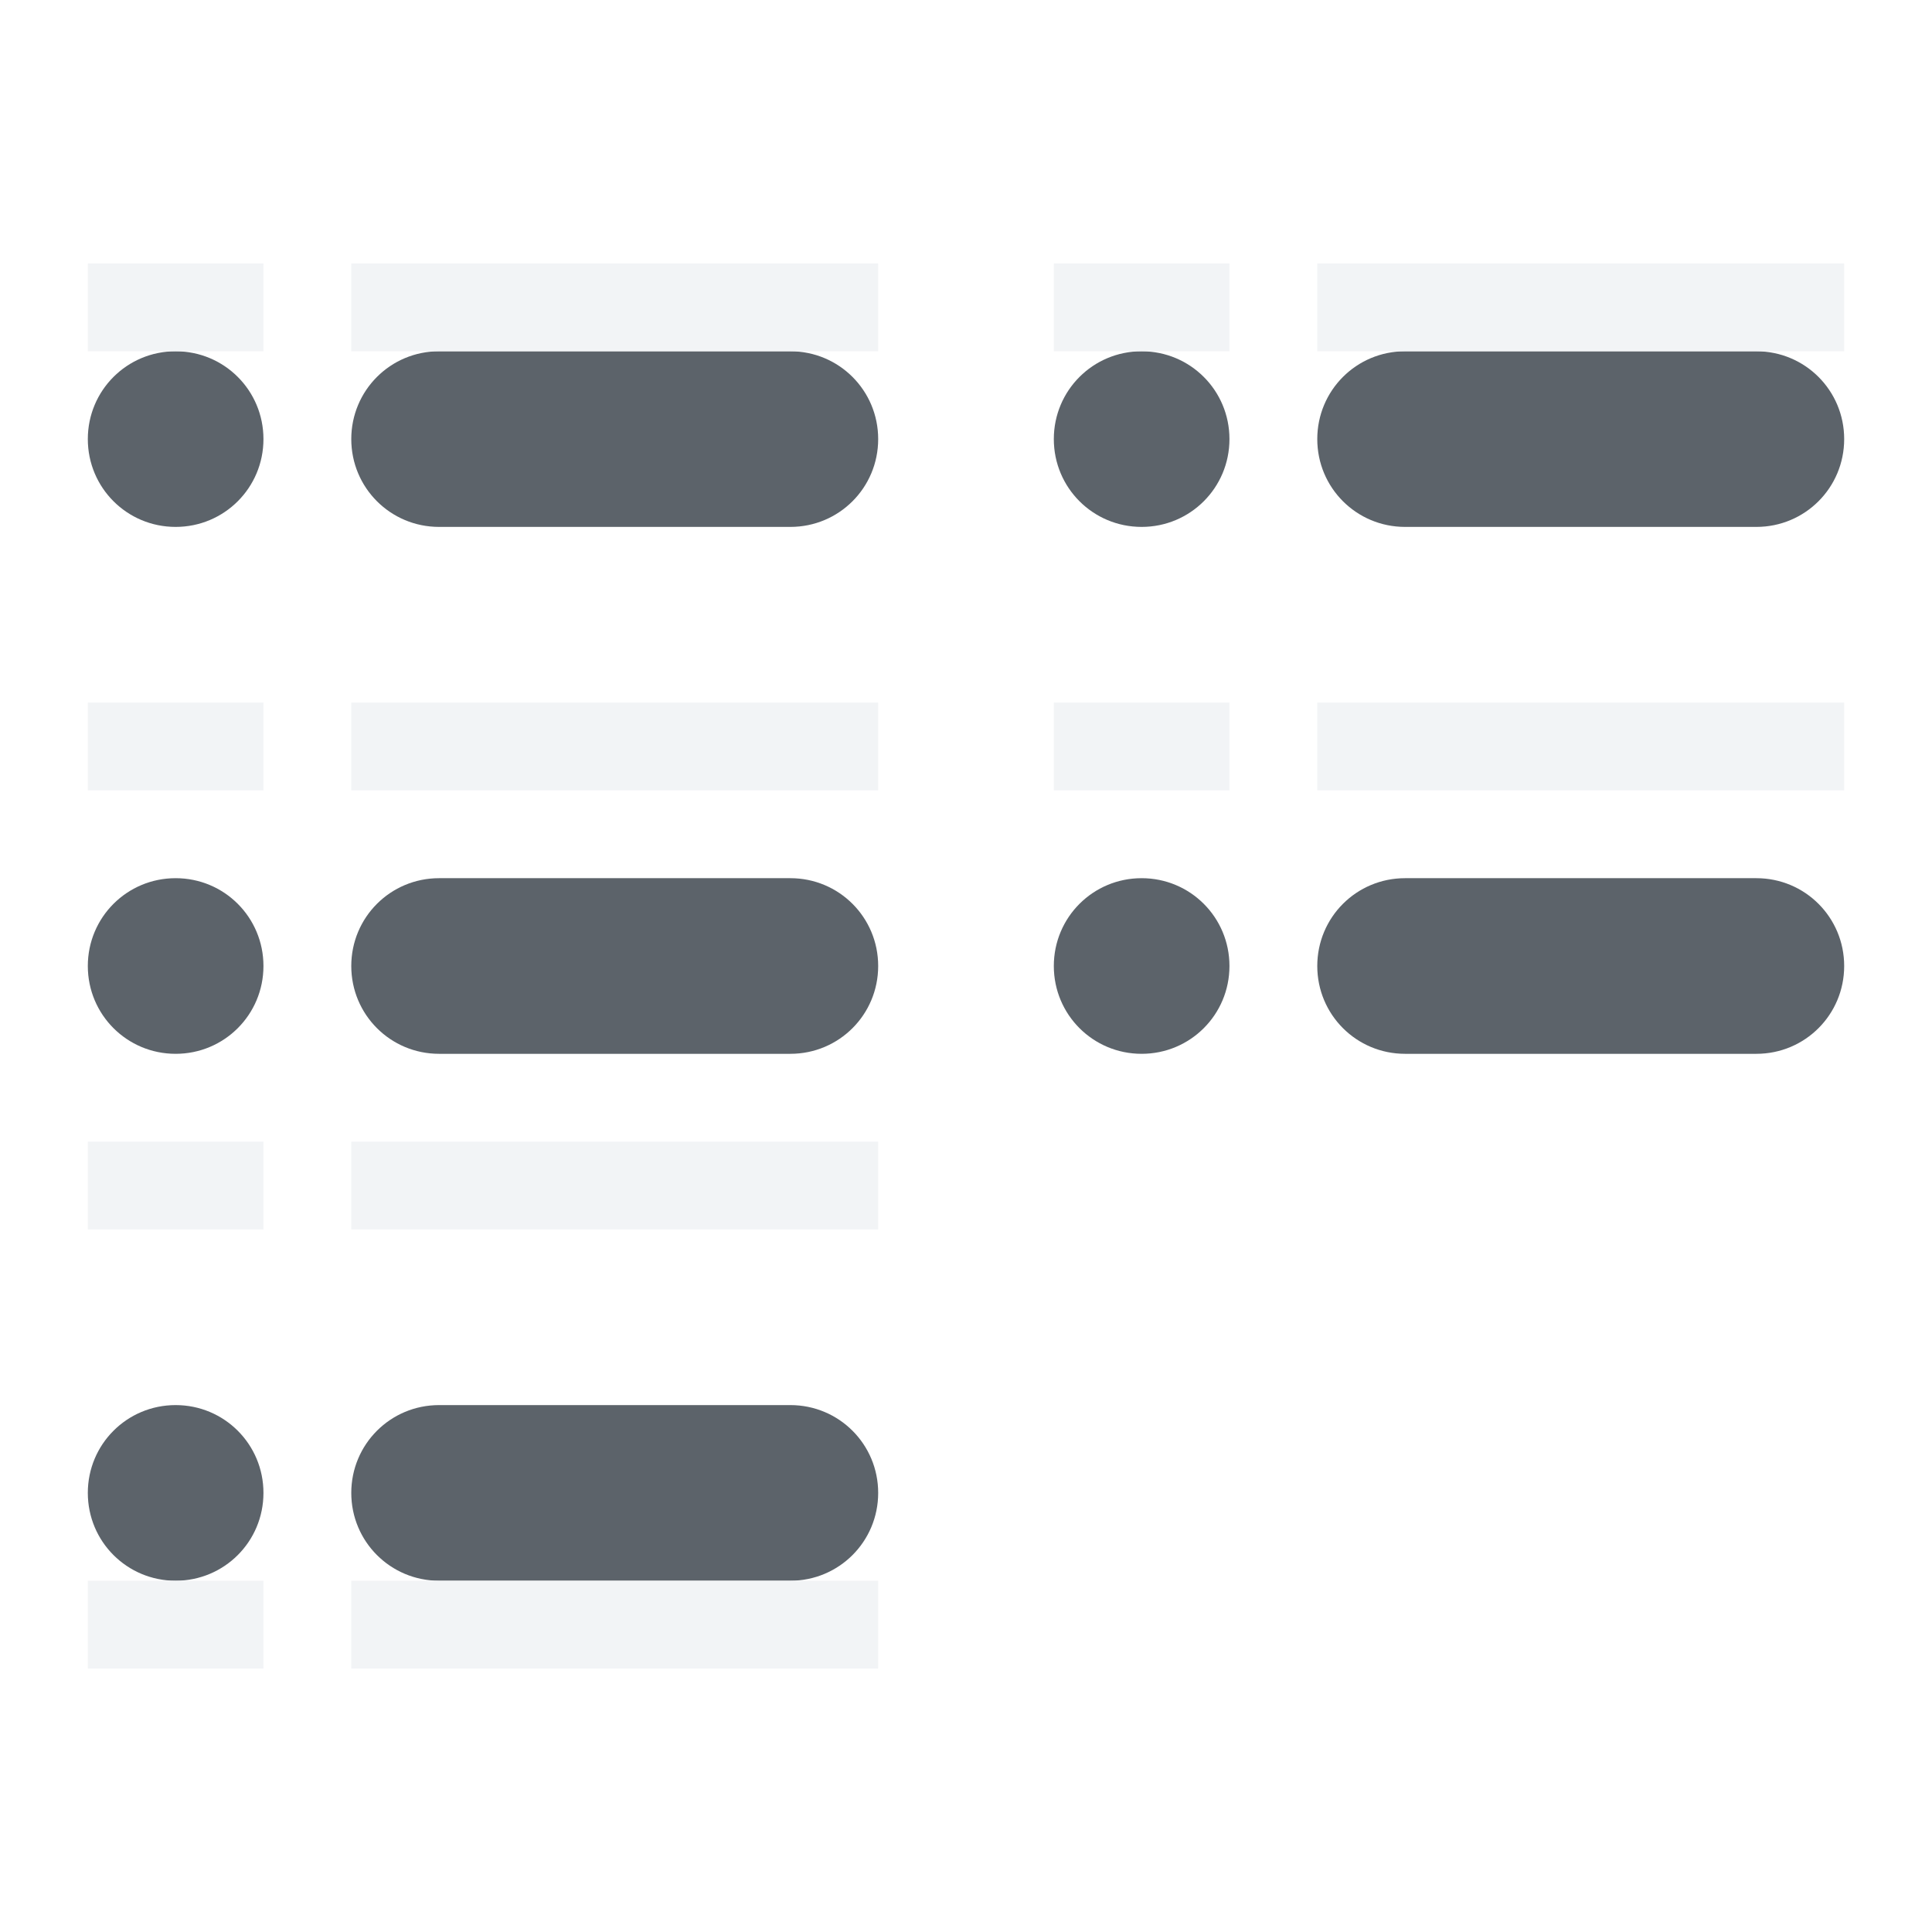
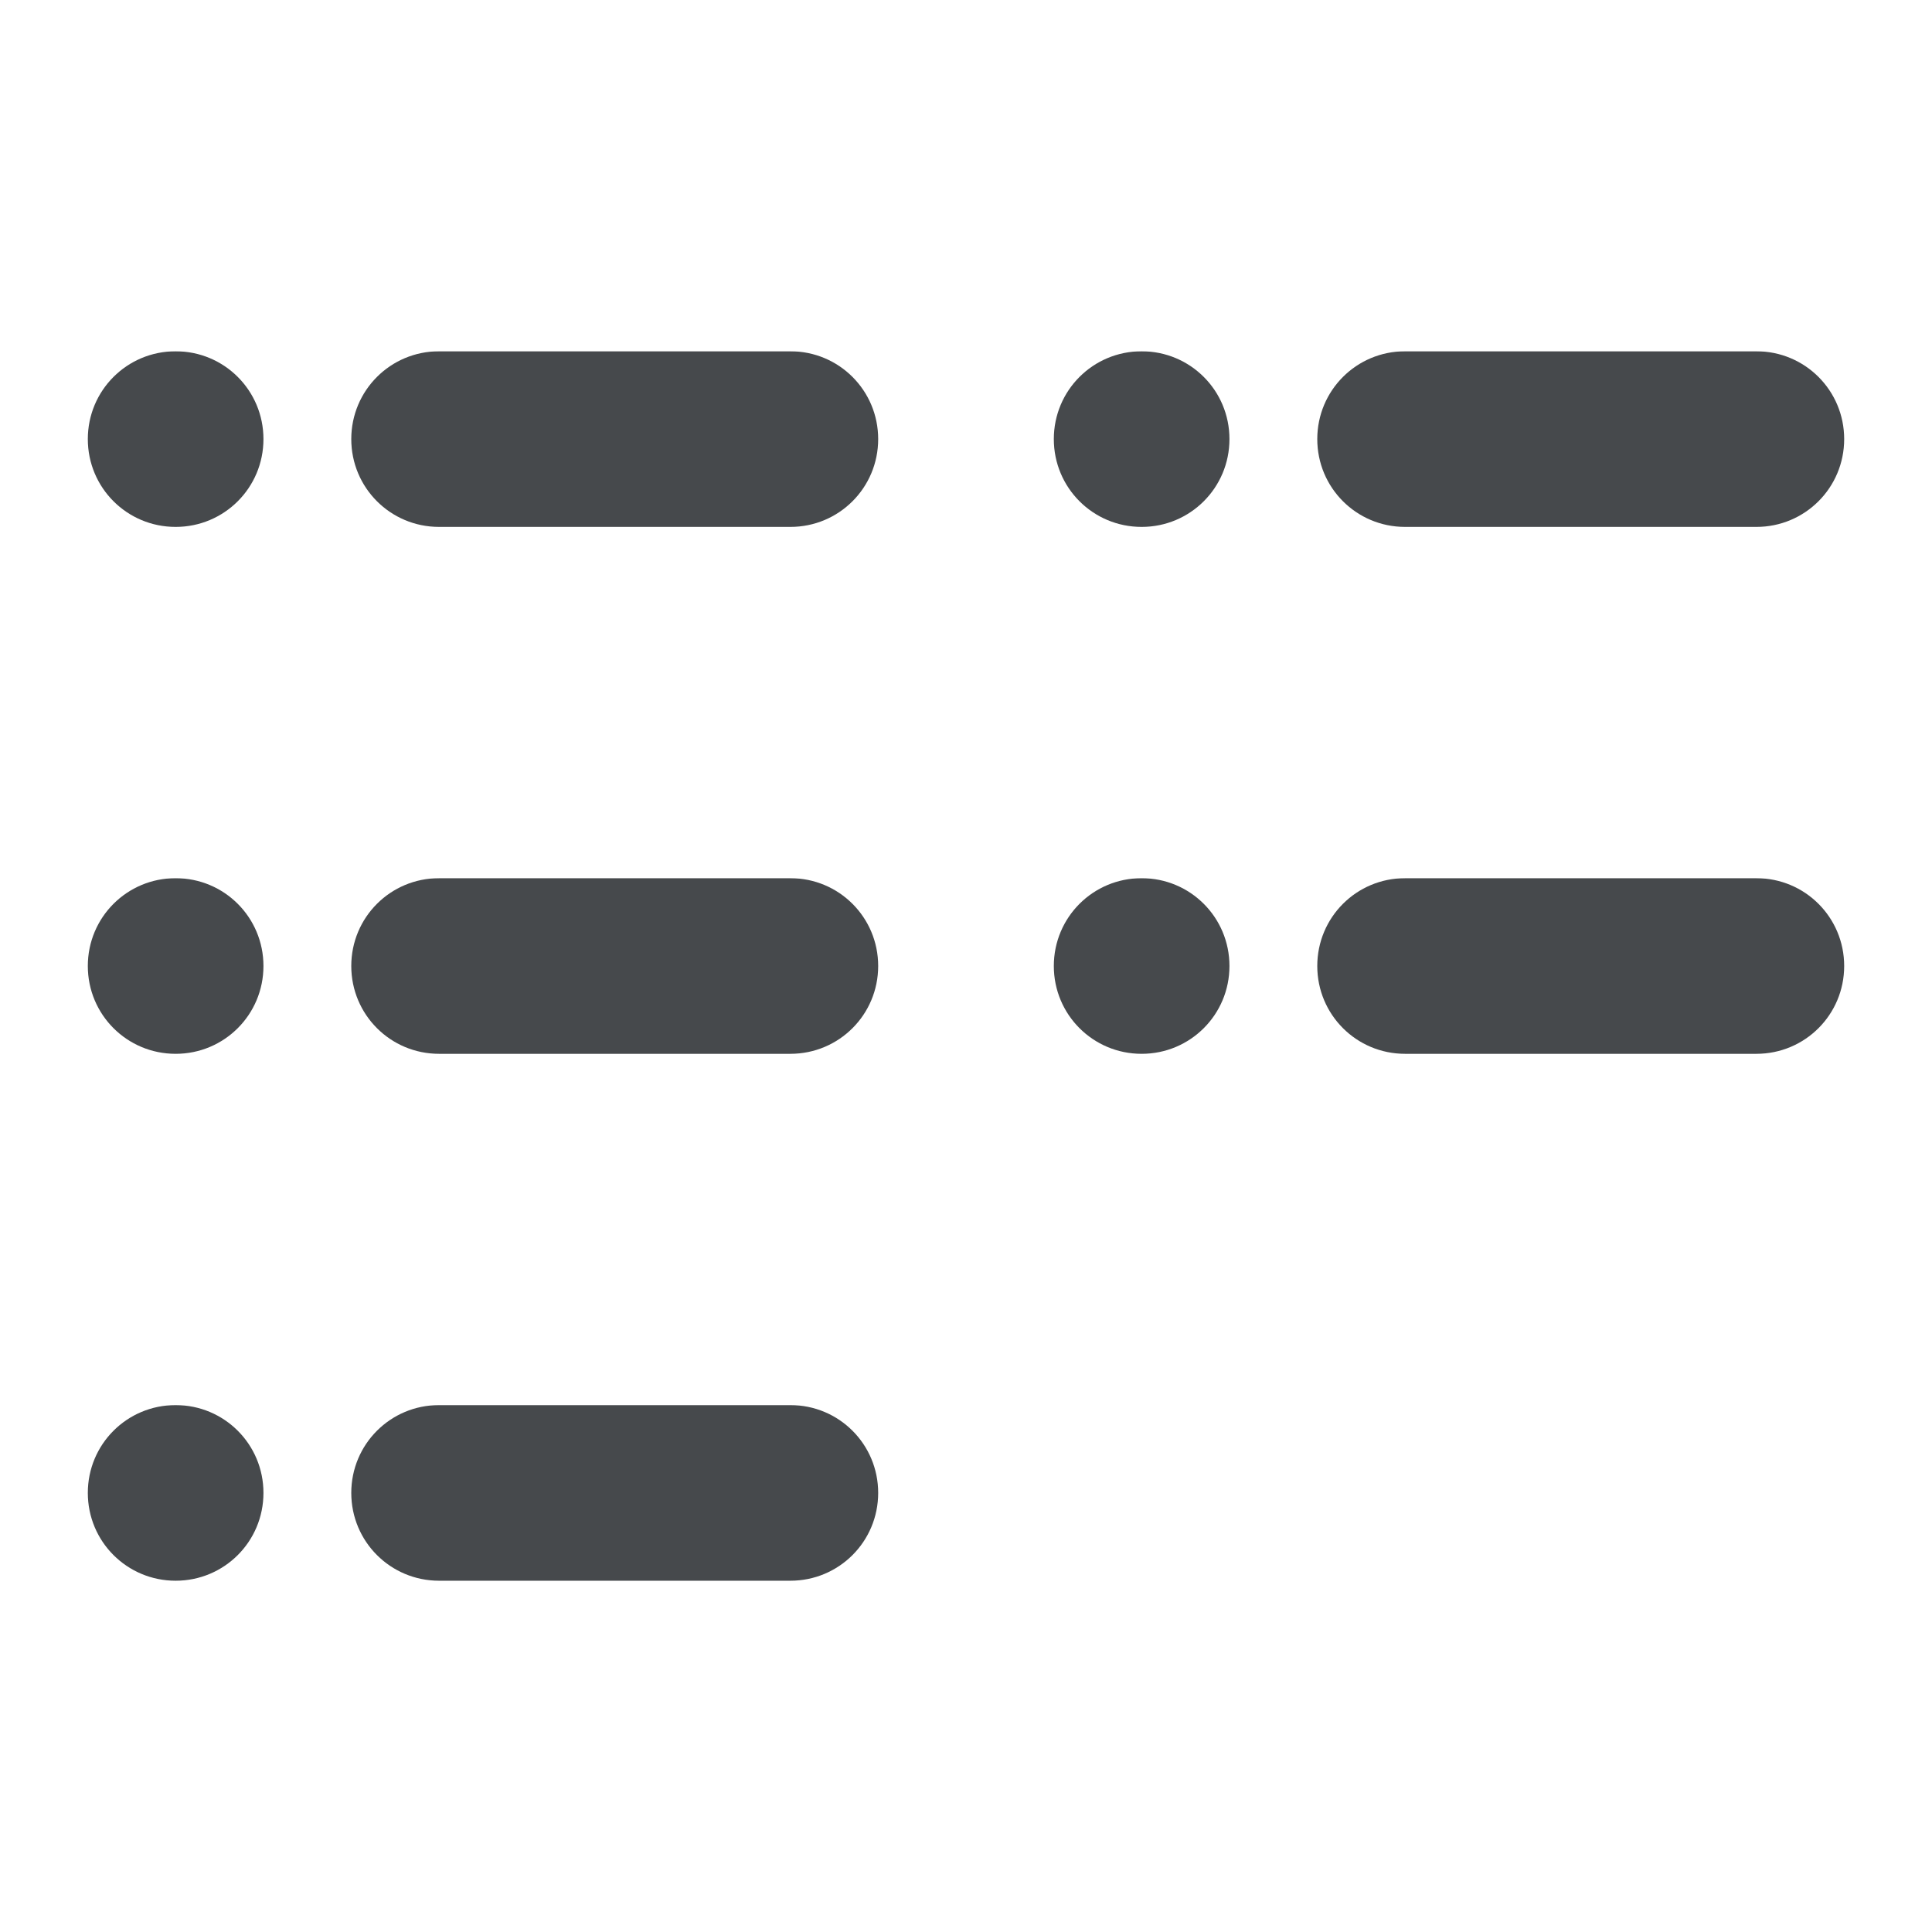
- <svg xmlns="http://www.w3.org/2000/svg" width="22" height="22" id="svg13094" version="1.1">
-   <defs id="defs13096" />
-   <path style="color:#000000;fill:#27303a;fill-opacity:0.753;fill-rule:nonzero;stroke:none;stroke-width:2;marker:none;visibility:visible;display:inline;overflow:visible;enable-background:accumulate" d="M 2,4 C 1.446,4 1,4.446 1,5 1,5.554 1.446,6 2,6 2.554,6 3,5.554 3,5 3,4.446 2.554,4 2,4 z M 5,4 C 4.446,4 4,4.446 4,5 4,5.554 4.446,6 5,6 L 9,6 C 9.554,6 10,5.554 10,5 10,4.446 9.554,4 9,4 L 5,4 z m 8,0 c -0.554,0 -1,0.446 -1,1 0,0.554 0.446,1 1,1 0.554,0 1,-0.446 1,-1 0,-0.554 -0.446,-1 -1,-1 z m 3,0 c -0.554,0 -1,0.446 -1,1 0,0.554 0.446,1 1,1 l 4,0 C 20.554,6 21,5.554 21,5 21,4.446 20.554,4 20,4 L 16,4 z M 2,10 c -0.554,0 -1,0.446 -1,1 0,0.554 0.446,1 1,1 0.554,0 1,-0.446 1,-1 0,-0.554 -0.446,-1 -1,-1 z m 3,0 c -0.554,0 -1,0.446 -1,1 0,0.554 0.446,1 1,1 l 4,0 c 0.554,0 1,-0.446 1,-1 0,-0.554 -0.446,-1 -1,-1 l -4,0 z m 8,0 c -0.554,0 -1,0.446 -1,1 0,0.554 0.446,1 1,1 0.554,0 1,-0.446 1,-1 0,-0.554 -0.446,-1 -1,-1 z m 3,0 c -0.554,0 -1,0.446 -1,1 0,0.554 0.446,1 1,1 l 4,0 c 0.554,0 1,-0.446 1,-1 0,-0.554 -0.446,-1 -1,-1 l -4,0 z M 2,16 c -0.554,0 -1,0.446 -1,1 0,0.554 0.446,1 1,1 0.554,0 1,-0.446 1,-1 0,-0.554 -0.446,-1 -1,-1 z m 3,0 c -0.554,0 -1,0.446 -1,1 0,0.554 0.446,1 1,1 l 4,0 c 0.554,0 1,-0.446 1,-1 0,-0.554 -0.446,-1 -1,-1 l -4,0 z" id="path3006" />
-   <path style="color:#000000;fill:#f1f3f5;fill-opacity:0.903;fill-rule:nonzero;stroke:none;stroke-width:2;marker:none;visibility:visible;display:inline;overflow:visible;enable-background:accumulate" d="M 1,3 1,4 3,4 3,3 z m 3,0 0,1 6,0 0,-1 z m 8,0 0,1 2,0 0,-1 z m 3,0 0,1 6,0 0,-1 z M 1,8 1,9 3,9 3,8 z m 3,0 0,1 6,0 0,-1 z m 8,0 0,1 2,0 0,-1 z m 3,0 0,1 6,0 0,-1 z m -14,5 0,1 2,0 0,-1 z m 3,0 0,1 6,0 0,-1 z m -3,5 0,1 2,0 0,-1 z m 3,0 0,1 6,0 0,-1 z" id="path2996" />
+ <svg xmlns="http://www.w3.org/2000/svg" id="a" width="22" height="22" version="1.1">
+   <defs id="f">
+     <style id="current-color-scheme" type="text/css">.ColorScheme-Text {color:#090d11;}.ColorScheme-Background{color:#ffffff;}</style>
+   </defs>
+   <path id="b" class="ColorScheme-Text" d="m2 4c-0.554 0-1 0.446-1 1s0.446 1 1 1 1-0.446 1-1-0.446-1-1-1zm3 0c-0.554 0-1 0.446-1 1s0.446 1 1 1h4c0.554 0 1-0.446 1-1s-0.446-1-1-1zm8 0c-0.554 0-1 0.446-1 1s0.446 1 1 1 1-0.446 1-1-0.446-1-1-1zm3 0c-0.554 0-1 0.446-1 1s0.446 1 1 1h4c0.554 0 1-0.446 1-1s-0.446-1-1-1zm-14 6c-0.554 0-1 0.446-1 1s0.446 1 1 1 1-0.446 1-1-0.446-1-1-1zm3 0c-0.554 0-1 0.446-1 1s0.446 1 1 1h4c0.554 0 1-0.446 1-1s-0.446-1-1-1zm8 0c-0.554 0-1 0.446-1 1s0.446 1 1 1 1-0.446 1-1-0.446-1-1-1zm3 0c-0.554 0-1 0.446-1 1s0.446 1 1 1h4c0.554 0 1-0.446 1-1s-0.446-1-1-1zm-14 6c-0.554 0-1 0.446-1 1s0.446 1 1 1 1-0.446 1-1-0.446-1-1-1zm3 0c-0.554 0-1 0.446-1 1s0.446 1 1 1h4c0.554 0 1-0.446 1-1s-0.446-1-1-1z" style="fill-opacity:.75;fill:currentColor" />
+   <path id="c" class="ColorScheme-Background" d="m1.5 3c-0.277 0-0.5 0.223-0.5 0.5s0.223 0.5 0.5 0.5h1c0.277 0 0.5-0.223 0.5-0.5s-0.223-0.5-0.5-0.5zm3 0c-0.277 0-0.5 0.223-0.5 0.5s0.223 0.5 0.5 0.5h5c0.277 0 0.5-0.223 0.5-0.5s-0.223-0.5-0.5-0.5zm8 0c-0.277 0-0.5 0.223-0.5 0.5s0.223 0.5 0.5 0.5h1c0.277 0 0.5-0.223 0.5-0.5s-0.223-0.5-0.5-0.5zm3 0c-0.277 0-0.5 0.223-0.5 0.5s0.223 0.5 0.5 0.5h5c0.277 0 0.5-0.223 0.5-0.5s-0.223-0.5-0.5-0.5zm-14 6c-0.277 0-0.5 0.223-0.5 0.5s0.223 0.5 0.5 0.5h1c0.277 0 0.5-0.223 0.5-0.5s-0.223-0.5-0.5-0.5zm3 0c-0.277 0-0.5 0.223-0.5 0.5s0.223 0.5 0.5 0.5h5c0.277 0 0.5-0.223 0.5-0.5s-0.223-0.5-0.5-0.5zm8 0c-0.277 0-0.5 0.223-0.5 0.5s0.223 0.5 0.5 0.5h1c0.277 0 0.5-0.223 0.5-0.5s-0.223-0.5-0.5-0.5zm3 0c-0.277 0-0.5 0.223-0.5 0.5s0.223 0.5 0.5 0.5h5c0.277 0 0.5-0.223 0.5-0.5s-0.223-0.5-0.5-0.5zm-14 6c-0.277 0-0.5 0.223-0.5 0.5s0.223 0.5 0.5 0.5h1c0.277 0 0.5-0.223 0.5-0.5s-0.223-0.5-0.5-0.5zm3 0c-0.277 0-0.5 0.223-0.5 0.5s0.223 0.5 0.5 0.5h5c0.277 0 0.5-0.223 0.5-0.5s-0.223-0.5-0.5-0.5z" style="fill-opacity:.5;fill:currentColor" />
</svg>
